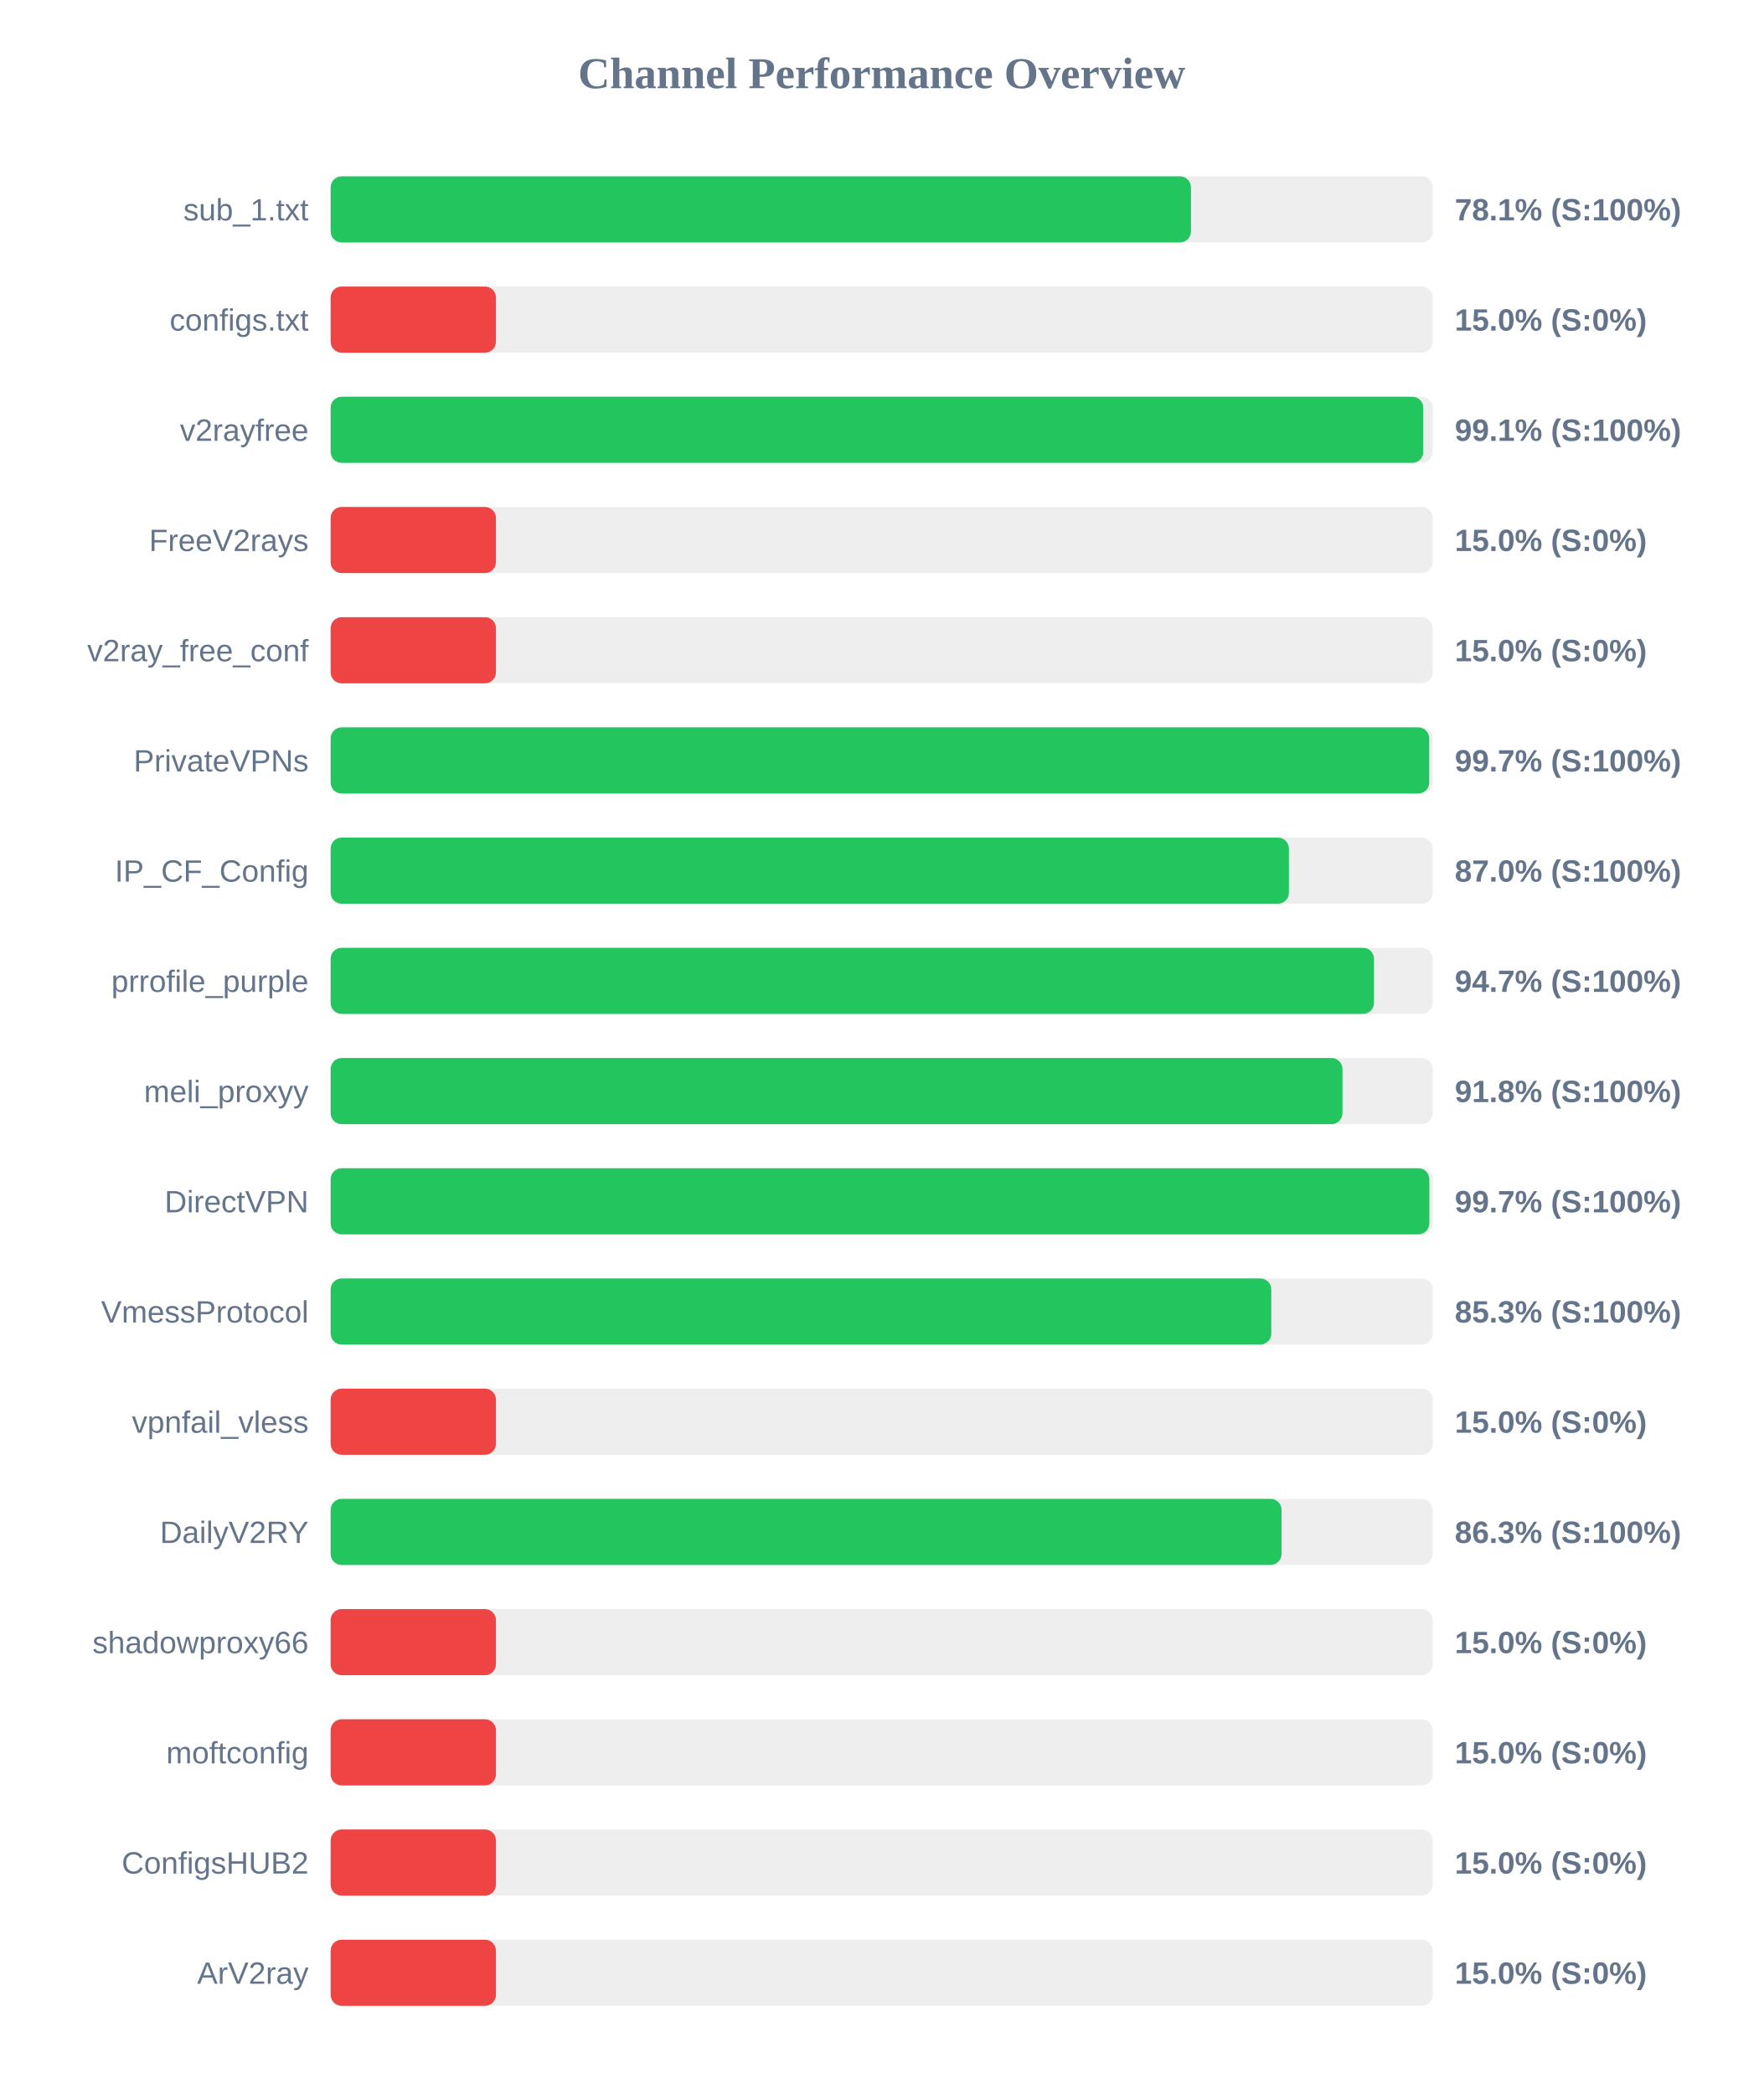
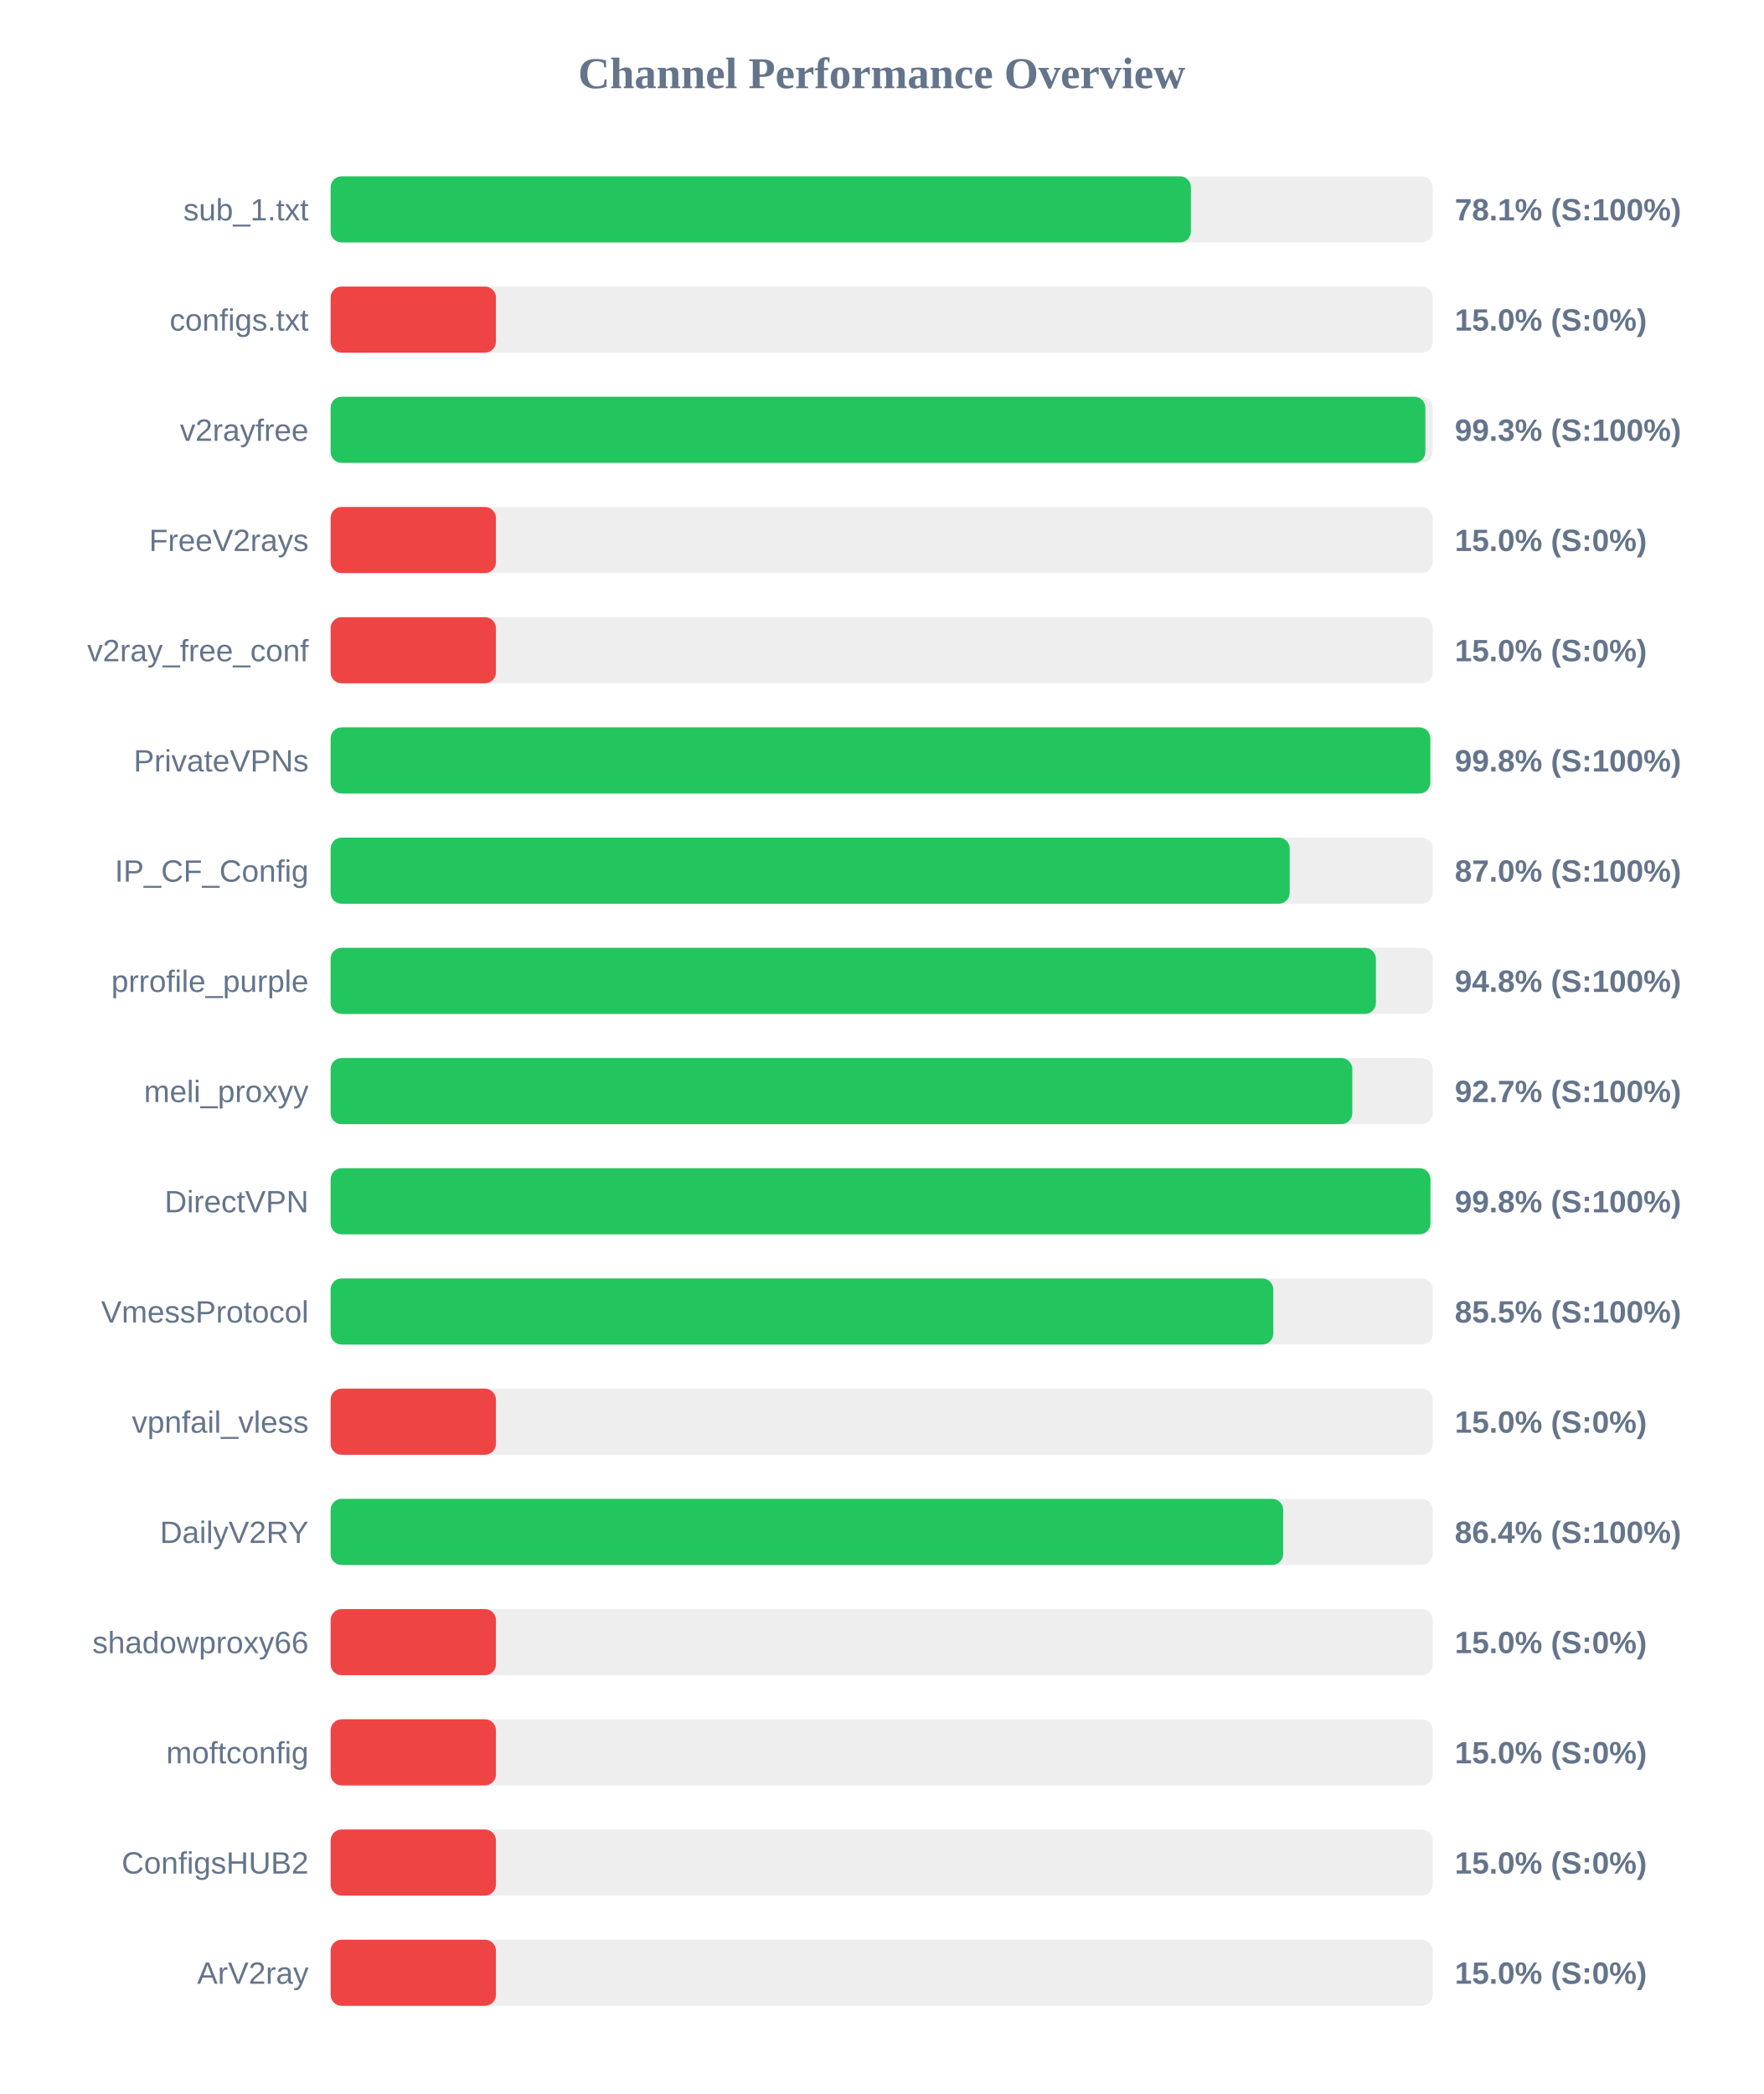
<svg xmlns="http://www.w3.org/2000/svg" width="800" height="950" version="1.1">
  <style>
        .row { font: 14px Arial; fill: #64748b; }
        .score { font: bold 14px Arial; fill: #64748b; }
    </style>
  <text x="400" y="40" text-anchor="middle" font-size="20px" font-weight="bold" fill="#64748b">Channel Performance Overview</text>
  <rect x="150" y="80" width="500" height="30" fill="#eee" rx="5" />
  <rect x="150" y="80" width="390.3" height="30" fill="#22c55e" rx="5" />
  <text x="140" y="100" text-anchor="end" class="row">sub_1.txt</text>
  <text x="660" y="100" text-anchor="start" class="score">78.1% (S:100%)</text>
  <rect x="150" y="130" width="500" height="30" fill="#eee" rx="5" />
  <rect x="150" y="130" width="75.0" height="30" fill="#ef4444" rx="5" />
  <text x="140" y="150" text-anchor="end" class="row">configs.txt</text>
  <text x="660" y="150" text-anchor="start" class="score">15.0% (S:0%)</text>
  <rect x="150" y="180" width="500" height="30" fill="#eee" rx="5" />
-   <rect x="150" y="180" width="495.7" height="30" fill="#22c55e" rx="5" />
+   <rect x="150" y="180" width="496.65" height="30" fill="#22c55e" rx="5" />
  <text x="140" y="200" text-anchor="end" class="row">v2rayfree</text>
-   <text x="660" y="200" text-anchor="start" class="score">99.1% (S:100%)</text>
+   <text x="660" y="200" text-anchor="start" class="score">99.3% (S:100%)</text>
  <rect x="150" y="230" width="500" height="30" fill="#eee" rx="5" />
  <rect x="150" y="230" width="75.0" height="30" fill="#ef4444" rx="5" />
  <text x="140" y="250" text-anchor="end" class="row">FreeV2rays</text>
  <text x="660" y="250" text-anchor="start" class="score">15.0% (S:0%)</text>
  <rect x="150" y="280" width="500" height="30" fill="#eee" rx="5" />
  <rect x="150" y="280" width="75.0" height="30" fill="#ef4444" rx="5" />
  <text x="140" y="300" text-anchor="end" class="row">v2ray_free_conf</text>
  <text x="660" y="300" text-anchor="start" class="score">15.0% (S:0%)</text>
  <rect x="150" y="330" width="500" height="30" fill="#eee" rx="5" />
-   <rect x="150" y="330" width="498.4" height="30" fill="#22c55e" rx="5" />
+   <rect x="150" y="330" width="498.9" height="30" fill="#22c55e" rx="5" />
  <text x="140" y="350" text-anchor="end" class="row">PrivateVPNs</text>
-   <text x="660" y="350" text-anchor="start" class="score">99.7% (S:100%)</text>
+   <text x="660" y="350" text-anchor="start" class="score">99.8% (S:100%)</text>
  <rect x="150" y="380" width="500" height="30" fill="#eee" rx="5" />
-   <rect x="150" y="380" width="434.75" height="30" fill="#22c55e" rx="5" />
+   <rect x="150" y="380" width="435.1" height="30" fill="#22c55e" rx="5" />
  <text x="140" y="400" text-anchor="end" class="row">IP_CF_Config</text>
  <text x="660" y="400" text-anchor="start" class="score">87.0% (S:100%)</text>
  <rect x="150" y="430" width="500" height="30" fill="#eee" rx="5" />
-   <rect x="150" y="430" width="473.35" height="30" fill="#22c55e" rx="5" />
+   <rect x="150" y="430" width="474.2" height="30" fill="#22c55e" rx="5" />
  <text x="140" y="450" text-anchor="end" class="row">prrofile_purple</text>
-   <text x="660" y="450" text-anchor="start" class="score">94.7% (S:100%)</text>
+   <text x="660" y="450" text-anchor="start" class="score">94.8% (S:100%)</text>
  <rect x="150" y="480" width="500" height="30" fill="#eee" rx="5" />
-   <rect x="150" y="480" width="459.05" height="30" fill="#22c55e" rx="5" />
+   <rect x="150" y="480" width="463.5" height="30" fill="#22c55e" rx="5" />
  <text x="140" y="500" text-anchor="end" class="row">meli_proxyy</text>
-   <text x="660" y="500" text-anchor="start" class="score">91.8% (S:100%)</text>
+   <text x="660" y="500" text-anchor="start" class="score">92.7% (S:100%)</text>
  <rect x="150" y="530" width="500" height="30" fill="#eee" rx="5" />
-   <rect x="150" y="530" width="498.45" height="30" fill="#22c55e" rx="5" />
+   <rect x="150" y="530" width="498.95" height="30" fill="#22c55e" rx="5" />
  <text x="140" y="550" text-anchor="end" class="row">DirectVPN</text>
-   <text x="660" y="550" text-anchor="start" class="score">99.7% (S:100%)</text>
+   <text x="660" y="550" text-anchor="start" class="score">99.8% (S:100%)</text>
  <rect x="150" y="580" width="500" height="30" fill="#eee" rx="5" />
-   <rect x="150" y="580" width="426.75" height="30" fill="#22c55e" rx="5" />
+   <rect x="150" y="580" width="427.65" height="30" fill="#22c55e" rx="5" />
  <text x="140" y="600" text-anchor="end" class="row">VmessProtocol</text>
-   <text x="660" y="600" text-anchor="start" class="score">85.3% (S:100%)</text>
+   <text x="660" y="600" text-anchor="start" class="score">85.5% (S:100%)</text>
  <rect x="150" y="630" width="500" height="30" fill="#eee" rx="5" />
  <rect x="150" y="630" width="75.0" height="30" fill="#ef4444" rx="5" />
  <text x="140" y="650" text-anchor="end" class="row">vpnfail_vless</text>
  <text x="660" y="650" text-anchor="start" class="score">15.0% (S:0%)</text>
  <rect x="150" y="680" width="500" height="30" fill="#eee" rx="5" />
-   <rect x="150" y="680" width="431.4" height="30" fill="#22c55e" rx="5" />
+   <rect x="150" y="680" width="432.15" height="30" fill="#22c55e" rx="5" />
  <text x="140" y="700" text-anchor="end" class="row">DailyV2RY</text>
-   <text x="660" y="700" text-anchor="start" class="score">86.3% (S:100%)</text>
+   <text x="660" y="700" text-anchor="start" class="score">86.4% (S:100%)</text>
  <rect x="150" y="730" width="500" height="30" fill="#eee" rx="5" />
  <rect x="150" y="730" width="75.0" height="30" fill="#ef4444" rx="5" />
  <text x="140" y="750" text-anchor="end" class="row">shadowproxy66</text>
  <text x="660" y="750" text-anchor="start" class="score">15.0% (S:0%)</text>
  <rect x="150" y="780" width="500" height="30" fill="#eee" rx="5" />
  <rect x="150" y="780" width="75.0" height="30" fill="#ef4444" rx="5" />
  <text x="140" y="800" text-anchor="end" class="row">moftconfig</text>
  <text x="660" y="800" text-anchor="start" class="score">15.0% (S:0%)</text>
  <rect x="150" y="830" width="500" height="30" fill="#eee" rx="5" />
  <rect x="150" y="830" width="75.0" height="30" fill="#ef4444" rx="5" />
  <text x="140" y="850" text-anchor="end" class="row">ConfigsHUB2</text>
  <text x="660" y="850" text-anchor="start" class="score">15.0% (S:0%)</text>
  <rect x="150" y="880" width="500" height="30" fill="#eee" rx="5" />
  <rect x="150" y="880" width="75.0" height="30" fill="#ef4444" rx="5" />
  <text x="140" y="900" text-anchor="end" class="row">ArV2ray</text>
  <text x="660" y="900" text-anchor="start" class="score">15.0% (S:0%)</text>
</svg>
